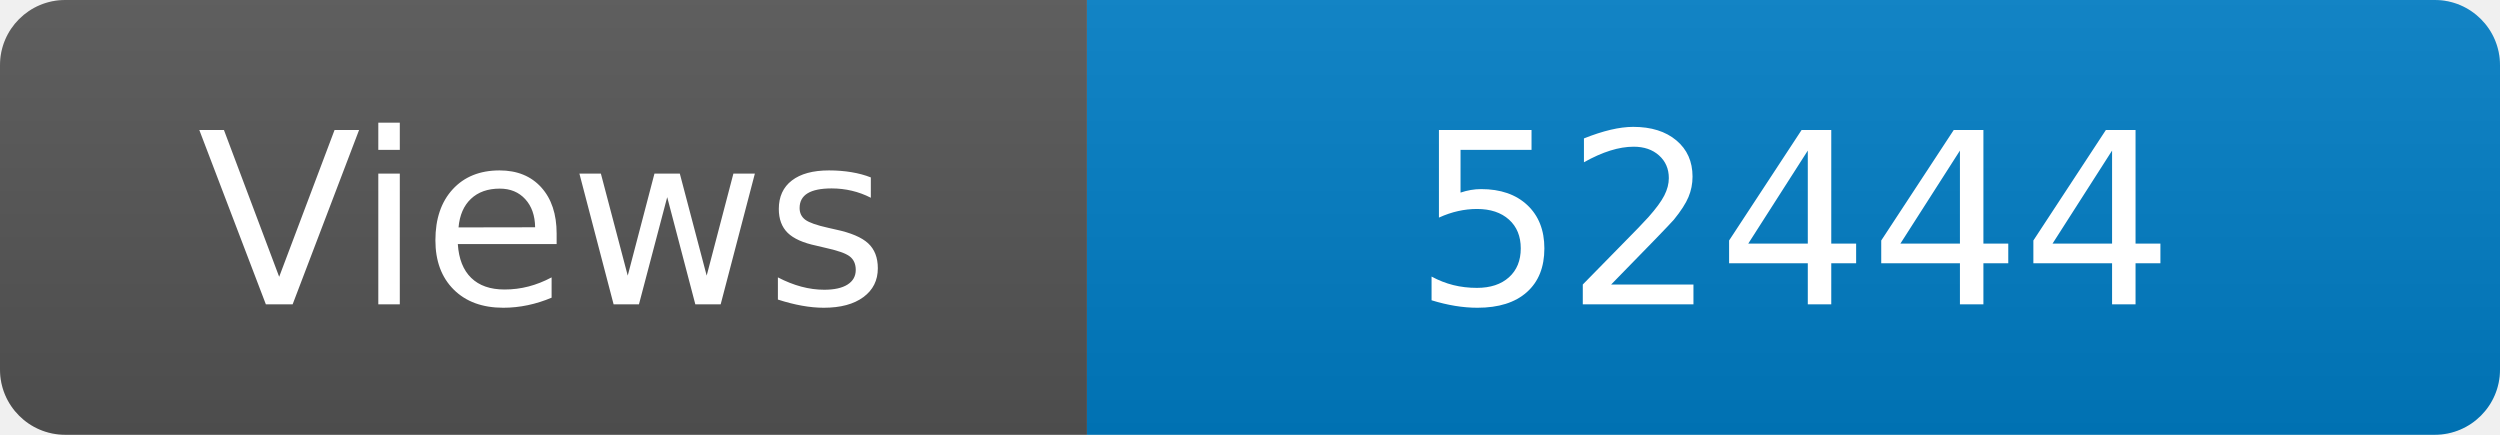
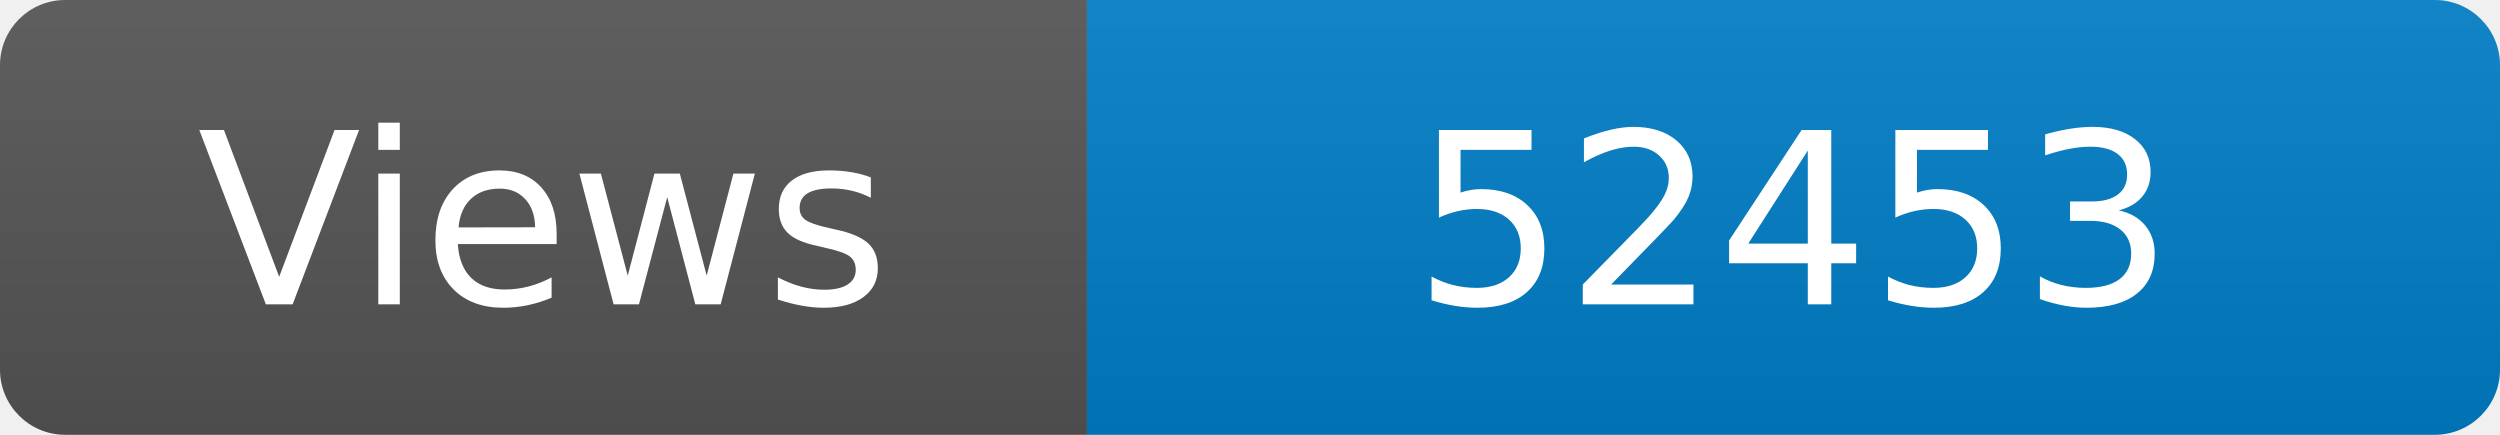
<svg xmlns="http://www.w3.org/2000/svg" width="115" height="20" role="img" aria-label="Maintained?: yes">
  <linearGradient id="s" x2="0" y2="100%">
    <stop offset="0" stop-color="#bbb" stop-opacity=".1" />
    <stop offset="1" stop-opacity=".1" />
  </linearGradient>
  <clipPath id="r">
    <rect width="115" height="20" rx="3" fill="#fff" />
  </clipPath>
  <g clip-path="url(#r)">
    <rect width="50" height="20" fill="#555" />
    <rect x="50" width="160" height="20" fill="#007ec6" />
    <rect width="115" height="20" fill="url(#s)" />
  </g>
  <g fill="#fff" text-anchor="middle" font-family="Verdana,Geneva,DejaVu Sans,sans-serif" font-size="110">
    <text x="250" y="140" transform="scale(.1)" fill="#fff">Views</text>
-     <text x="825" y="140" transform="scale(.1)" fill="#fff">52444</text>
+     <text x="825" y="140" transform="scale(.1)" fill="#fff">52453</text>
  </g>
</svg>
